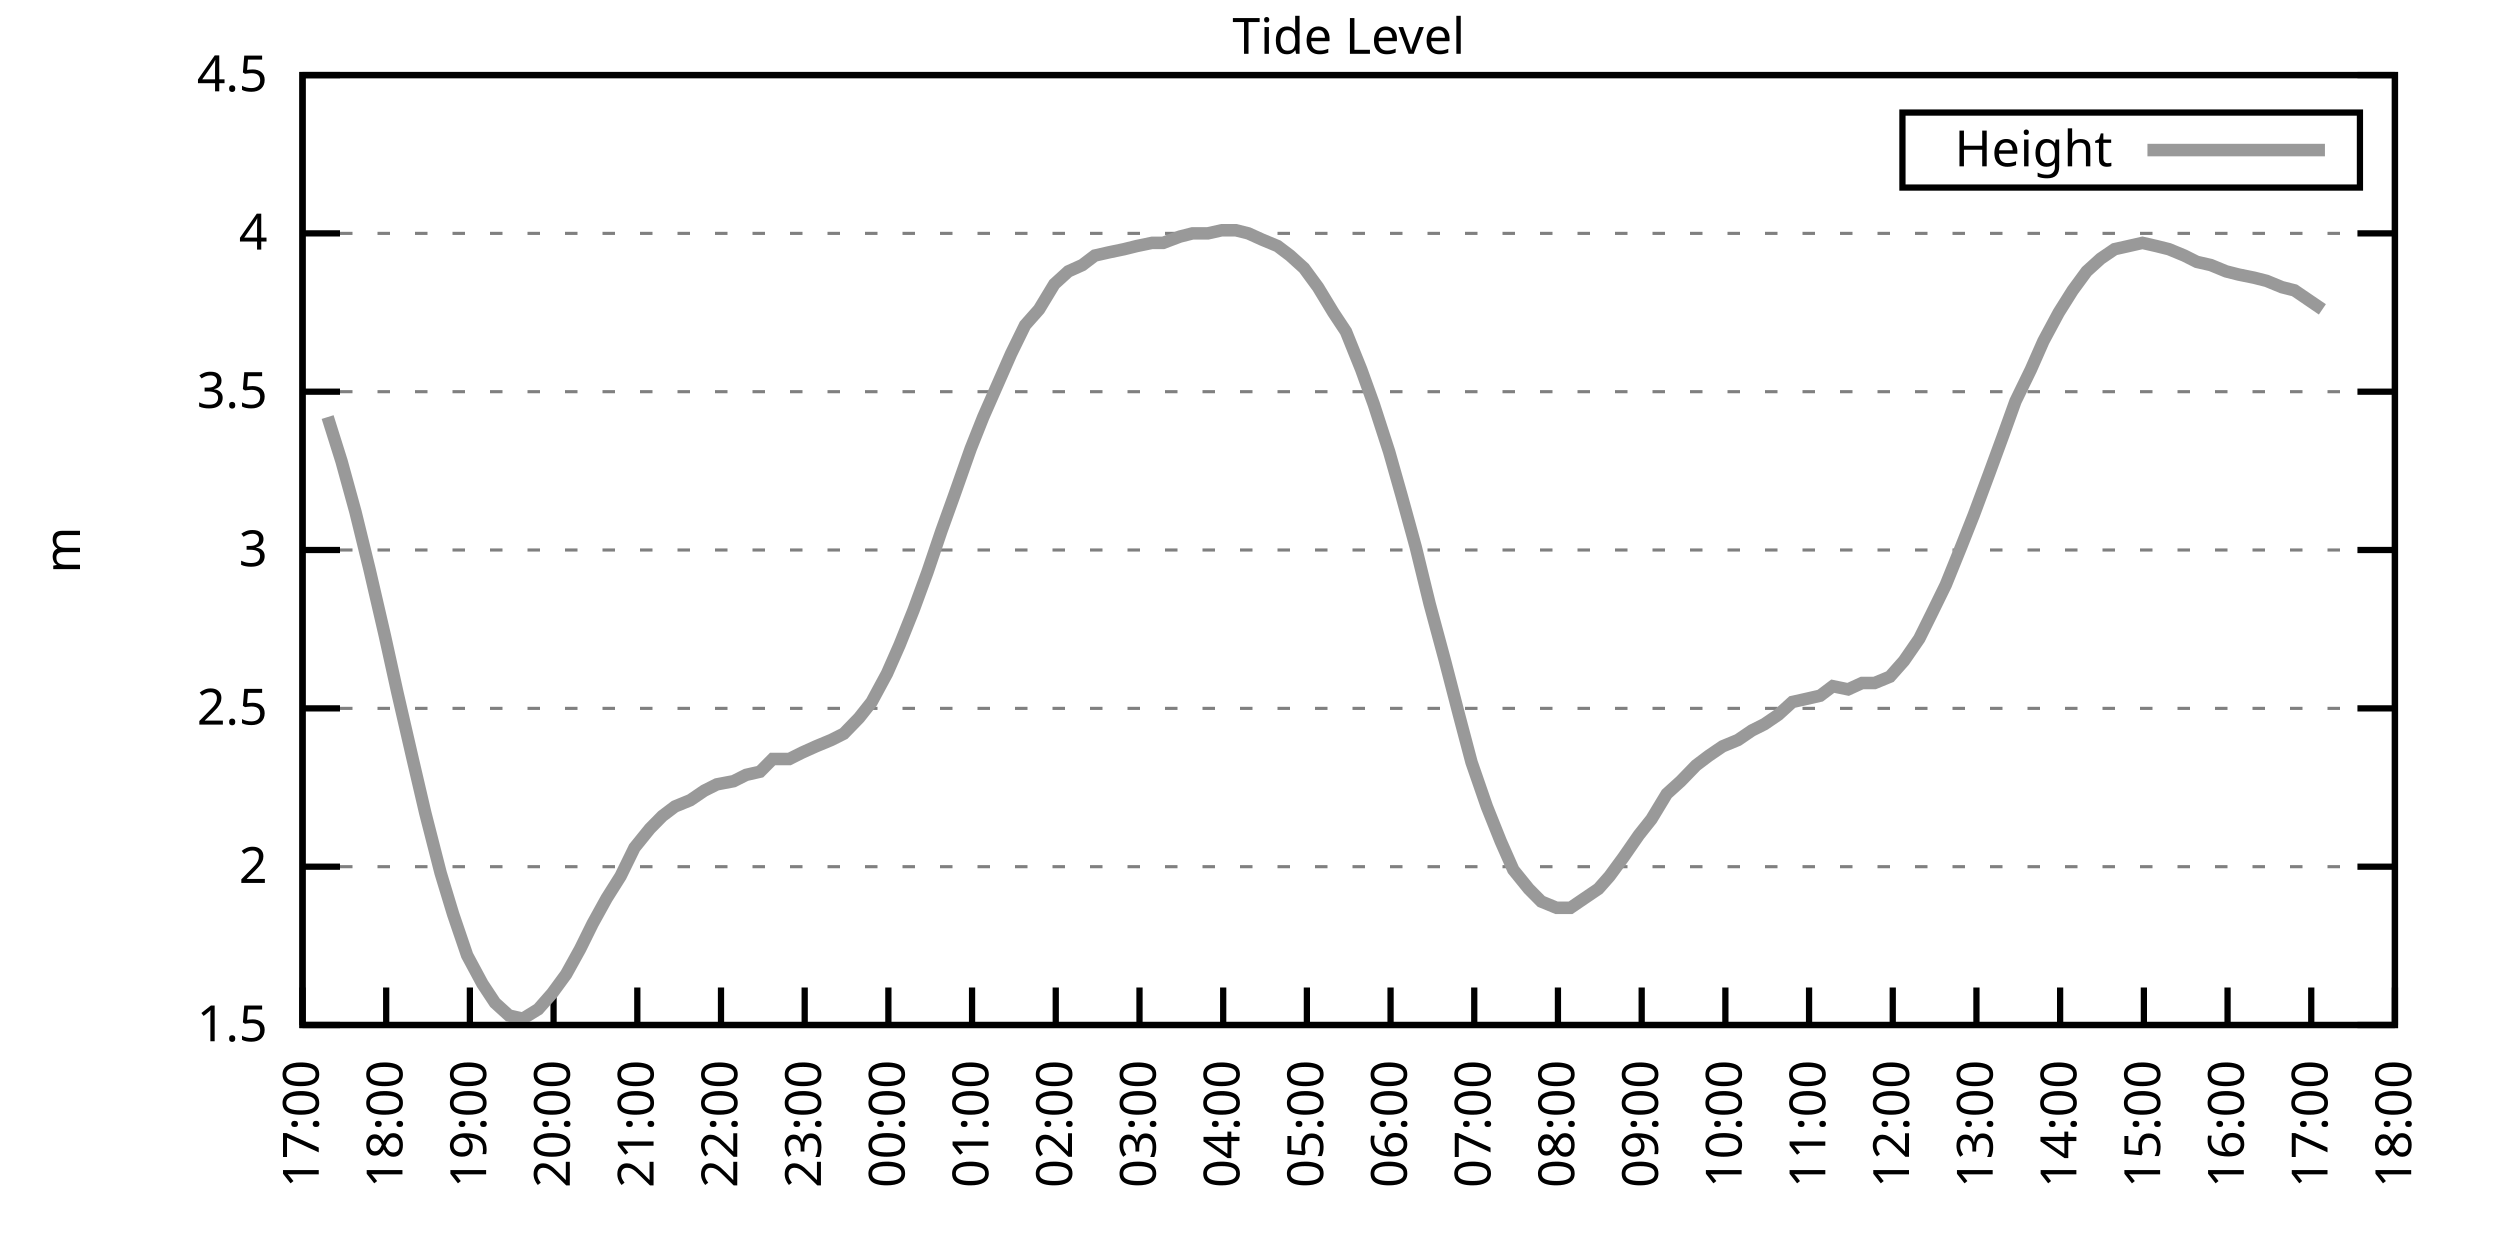
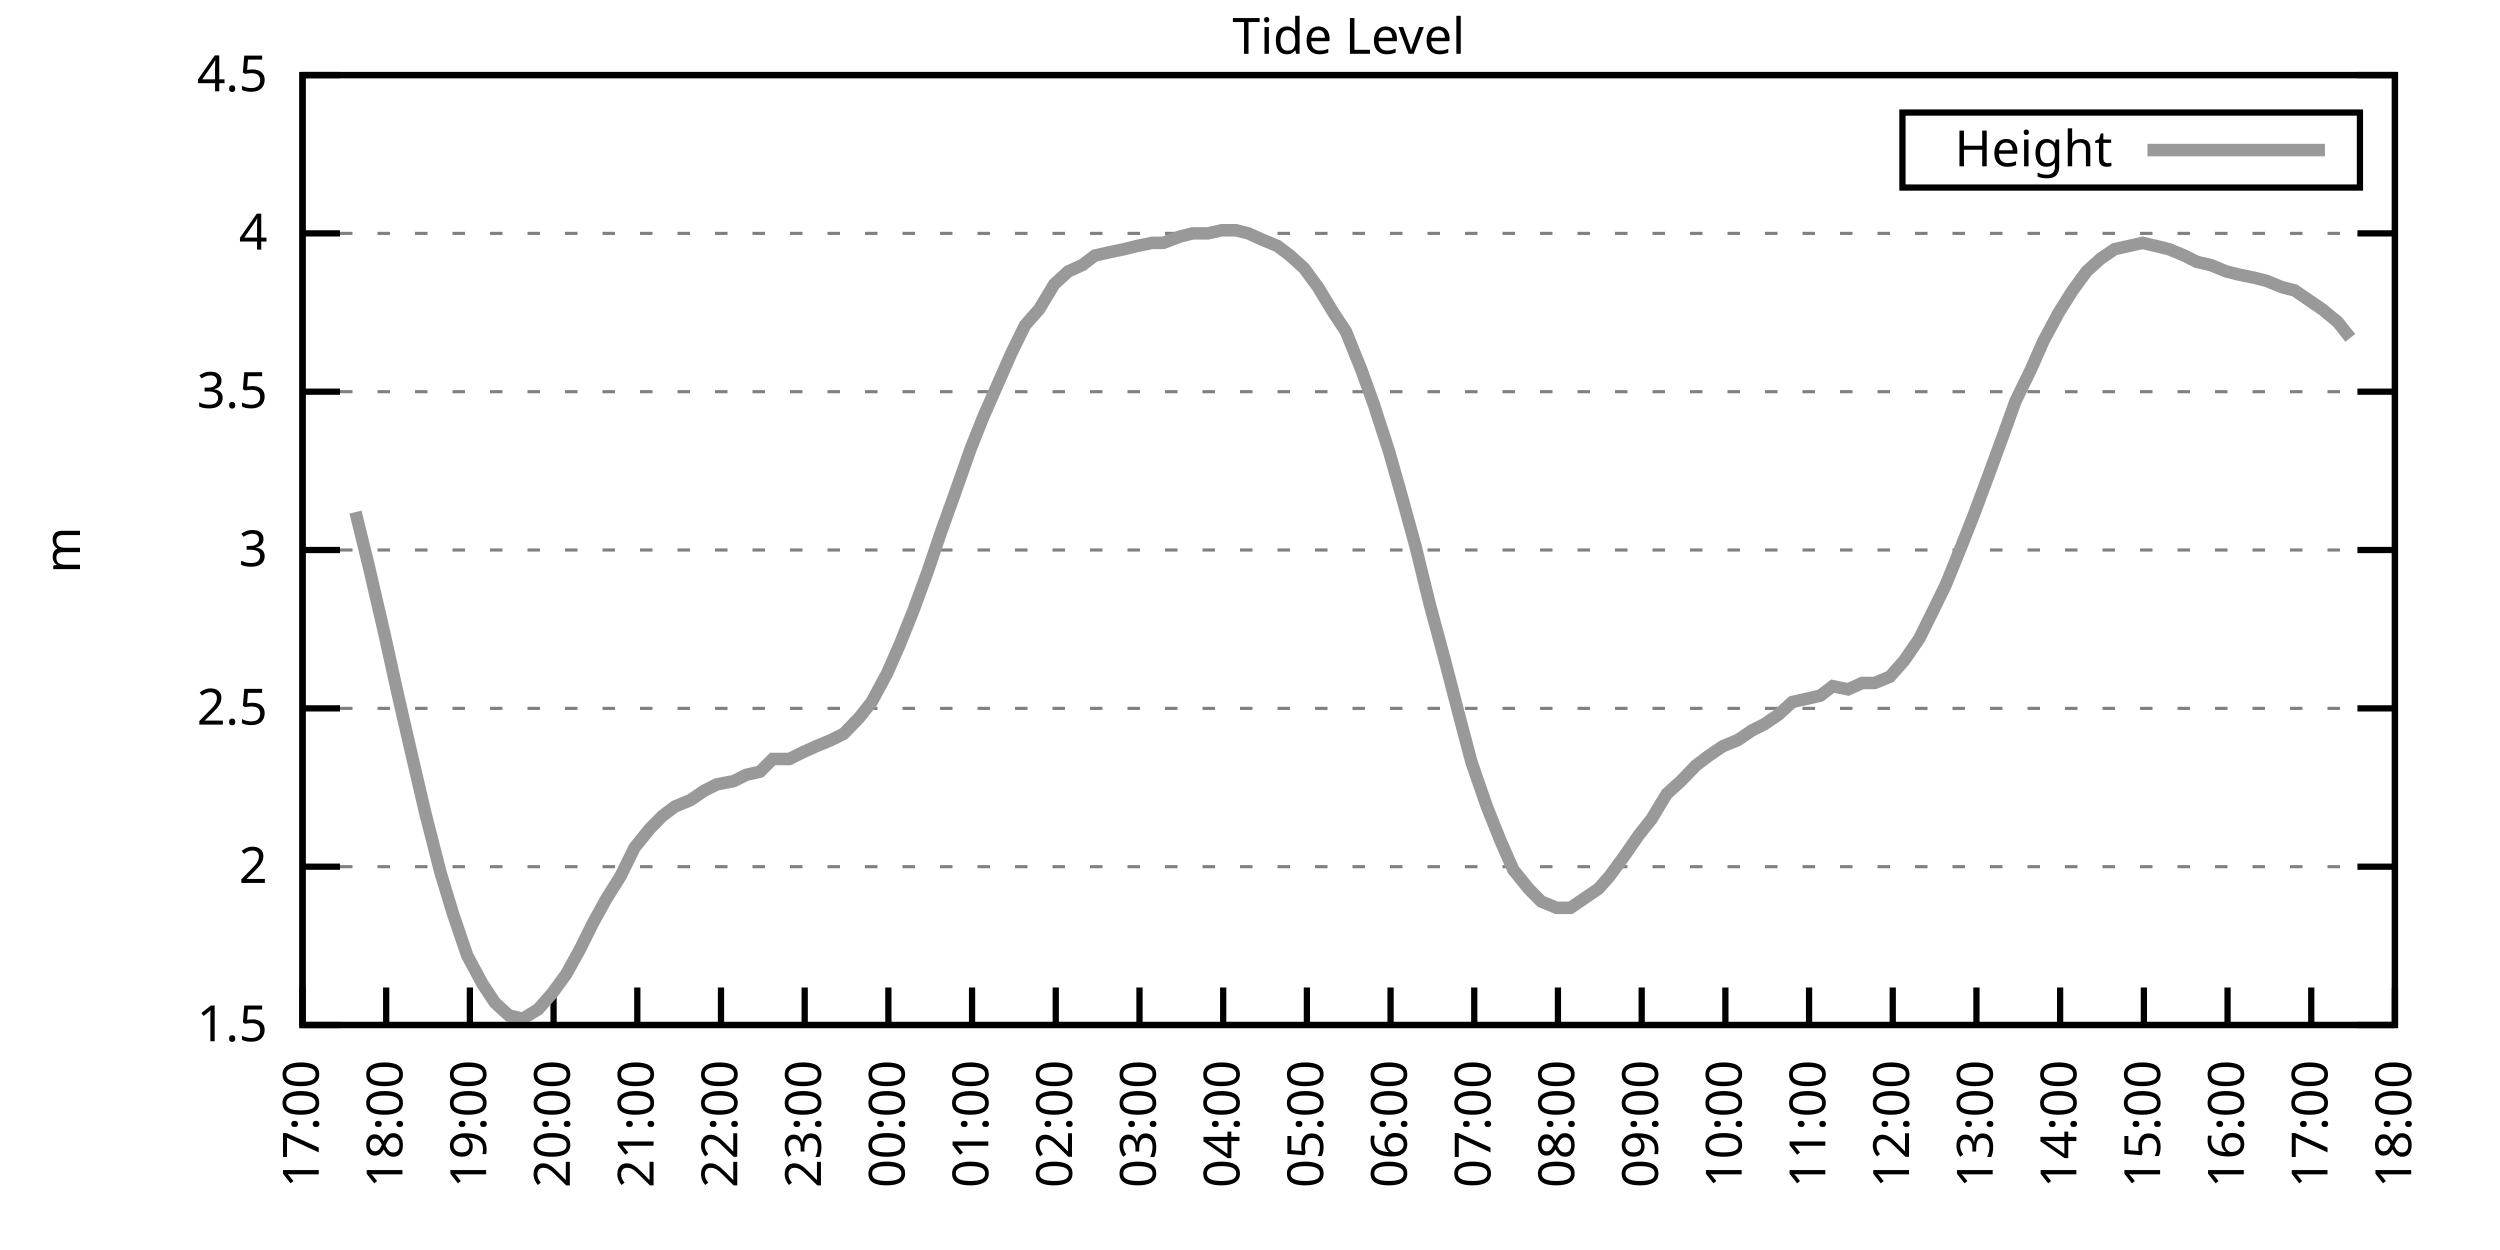
<svg xmlns="http://www.w3.org/2000/svg" xmlns:xlink="http://www.w3.org/1999/xlink" width="400" height="200" viewBox="0 0 400 200">
  <g id="gnuplot_canvas">
    <rect x="0" y="0" width="400" height="200" fill="none" />
    <defs>
      <circle id="gpDot" r="0.5" stroke-width="0.5" stroke="currentColor" />
      <path id="gpPt0" stroke-width="0.333" stroke="currentColor" d="M-1,0 h2 M0,-1 v2" />
      <path id="gpPt1" stroke-width="0.333" stroke="currentColor" d="M-1,-1 L1,1 M1,-1 L-1,1" />
      <path id="gpPt2" stroke-width="0.333" stroke="currentColor" d="M-1,0 L1,0 M0,-1 L0,1 M-1,-1 L1,1 M-1,1 L1,-1" />
      <rect id="gpPt3" stroke-width="0.333" stroke="currentColor" x="-1" y="-1" width="2" height="2" />
      <rect id="gpPt4" stroke-width="0.333" stroke="currentColor" fill="currentColor" x="-1" y="-1" width="2" height="2" />
      <circle id="gpPt5" stroke-width="0.333" stroke="currentColor" cx="0" cy="0" r="1" />
      <use xlink:href="#gpPt5" id="gpPt6" fill="currentColor" stroke="none" />
      <path id="gpPt7" stroke-width="0.333" stroke="currentColor" d="M0,-1.33 L-1.33,0.67 L1.33,0.67 z" />
      <use xlink:href="#gpPt7" id="gpPt8" fill="currentColor" stroke="none" />
      <use xlink:href="#gpPt7" id="gpPt9" stroke="currentColor" transform="rotate(180)" />
      <use xlink:href="#gpPt9" id="gpPt10" fill="currentColor" stroke="none" />
      <use xlink:href="#gpPt3" id="gpPt11" stroke="currentColor" transform="rotate(45)" />
      <use xlink:href="#gpPt11" id="gpPt12" fill="currentColor" stroke="none" />
      <path id="gpPt13" stroke-width="0.333" stroke="currentColor" d="M0,1.330 L1.265,0.411 L0.782,-1.067 L-0.782,-1.076 L-1.265,0.411 z" />
      <use xlink:href="#gpPt13" id="gpPt14" fill="currentColor" stroke="none" />
      <filter id="textbox" filterUnits="objectBoundingBox" x="0" y="0" height="1" width="1">
        <feFlood flood-color="white" flood-opacity="1" result="bgnd" />
        <feComposite in="SourceGraphic" in2="bgnd" operator="atop" />
      </filter>
      <filter id="greybox" filterUnits="objectBoundingBox" x="0" y="0" height="1" width="1">
        <feFlood flood-color="lightgrey" flood-opacity="1" result="grey" />
        <feComposite in="SourceGraphic" in2="grey" operator="atop" />
      </filter>
    </defs>
    <g fill="none" color="white" stroke="currentColor" stroke-width="1.00" stroke-linecap="butt" stroke-linejoin="miter">
</g>
    <g fill="none" color="black" stroke="currentColor" stroke-width="1.00" stroke-linecap="butt" stroke-linejoin="miter">
      <g stroke="none" shape-rendering="crispEdges">
        <polygon fill="rgb(255, 255, 255)" points="48.40,164.00 383.18,164.00 383.18,12.02 48.40,12.02 " />
      </g>
    </g>
    <g fill="none" color="black" stroke="currentColor" stroke-width="1.00" stroke-linecap="butt" stroke-linejoin="miter">
</g>
    <g fill="none" color="black" stroke="black" stroke-width="0.50" stroke-linecap="butt" stroke-linejoin="miter">
</g>
    <g fill="none" color="gray" stroke="currentColor" stroke-width="0.50" stroke-linecap="butt" stroke-linejoin="miter">
      <path stroke="gray" stroke-dasharray="2,4" class="gridline" d="M48.40,164.00 L383.19,164.00  " />
    </g>
    <g fill="none" color="gray" stroke="gray" stroke-width="1.00" stroke-linecap="butt" stroke-linejoin="miter">
</g>
    <g fill="none" color="black" stroke="currentColor" stroke-width="1.00" stroke-linecap="butt" stroke-linejoin="miter">
      <path stroke="black" d="M48.40,164.00 L54.40,164.00 M383.19,164.00 L377.19,164.00  " />
      <g transform="translate(42.80,166.60)" stroke="none" fill="black" font-family="Sans" font-size="8.00" text-anchor="end">
        <text>
          <tspan font-family="Sans"> 1.5</tspan>
        </text>
      </g>
    </g>
    <g fill="none" color="black" stroke="currentColor" stroke-width="1.00" stroke-linecap="butt" stroke-linejoin="miter">
</g>
    <g fill="none" color="black" stroke="black" stroke-width="0.50" stroke-linecap="butt" stroke-linejoin="miter">
</g>
    <g fill="none" color="gray" stroke="currentColor" stroke-width="0.50" stroke-linecap="butt" stroke-linejoin="miter">
      <path stroke="gray" stroke-dasharray="2,4" class="gridline" d="M48.40,138.67 L383.19,138.67  " />
    </g>
    <g fill="none" color="gray" stroke="gray" stroke-width="1.00" stroke-linecap="butt" stroke-linejoin="miter">
</g>
    <g fill="none" color="black" stroke="currentColor" stroke-width="1.00" stroke-linecap="butt" stroke-linejoin="miter">
      <path stroke="black" d="M48.40,138.67 L54.40,138.67 M383.19,138.67 L377.19,138.67  " />
      <g transform="translate(42.80,141.27)" stroke="none" fill="black" font-family="Sans" font-size="8.00" text-anchor="end">
        <text>
          <tspan font-family="Sans"> 2</tspan>
        </text>
      </g>
    </g>
    <g fill="none" color="black" stroke="currentColor" stroke-width="1.00" stroke-linecap="butt" stroke-linejoin="miter">
</g>
    <g fill="none" color="black" stroke="black" stroke-width="0.50" stroke-linecap="butt" stroke-linejoin="miter">
</g>
    <g fill="none" color="gray" stroke="currentColor" stroke-width="0.50" stroke-linecap="butt" stroke-linejoin="miter">
      <path stroke="gray" stroke-dasharray="2,4" class="gridline" d="M48.40,113.34 L383.19,113.34  " />
    </g>
    <g fill="none" color="gray" stroke="gray" stroke-width="1.00" stroke-linecap="butt" stroke-linejoin="miter">
</g>
    <g fill="none" color="black" stroke="currentColor" stroke-width="1.00" stroke-linecap="butt" stroke-linejoin="miter">
      <path stroke="black" d="M48.40,113.34 L54.40,113.34 M383.19,113.34 L377.19,113.34  " />
      <g transform="translate(42.80,115.94)" stroke="none" fill="black" font-family="Sans" font-size="8.00" text-anchor="end">
        <text>
          <tspan font-family="Sans"> 2.5</tspan>
        </text>
      </g>
    </g>
    <g fill="none" color="black" stroke="currentColor" stroke-width="1.00" stroke-linecap="butt" stroke-linejoin="miter">
</g>
    <g fill="none" color="black" stroke="black" stroke-width="0.50" stroke-linecap="butt" stroke-linejoin="miter">
</g>
    <g fill="none" color="gray" stroke="currentColor" stroke-width="0.50" stroke-linecap="butt" stroke-linejoin="miter">
      <path stroke="gray" stroke-dasharray="2,4" class="gridline" d="M48.40,88.00 L383.19,88.00  " />
    </g>
    <g fill="none" color="gray" stroke="gray" stroke-width="1.00" stroke-linecap="butt" stroke-linejoin="miter">
</g>
    <g fill="none" color="black" stroke="currentColor" stroke-width="1.00" stroke-linecap="butt" stroke-linejoin="miter">
      <path stroke="black" d="M48.40,88.00 L54.40,88.00 M383.19,88.00 L377.19,88.00  " />
      <g transform="translate(42.80,90.60)" stroke="none" fill="black" font-family="Sans" font-size="8.00" text-anchor="end">
        <text>
          <tspan font-family="Sans"> 3</tspan>
        </text>
      </g>
    </g>
    <g fill="none" color="black" stroke="currentColor" stroke-width="1.00" stroke-linecap="butt" stroke-linejoin="miter">
</g>
    <g fill="none" color="black" stroke="black" stroke-width="0.50" stroke-linecap="butt" stroke-linejoin="miter">
</g>
    <g fill="none" color="gray" stroke="currentColor" stroke-width="0.50" stroke-linecap="butt" stroke-linejoin="miter">
      <path stroke="gray" stroke-dasharray="2,4" class="gridline" d="M48.40,62.67 L383.19,62.67  " />
    </g>
    <g fill="none" color="gray" stroke="gray" stroke-width="1.00" stroke-linecap="butt" stroke-linejoin="miter">
</g>
    <g fill="none" color="black" stroke="currentColor" stroke-width="1.00" stroke-linecap="butt" stroke-linejoin="miter">
      <path stroke="black" d="M48.40,62.67 L54.40,62.67 M383.19,62.67 L377.19,62.67  " />
      <g transform="translate(42.80,65.27)" stroke="none" fill="black" font-family="Sans" font-size="8.00" text-anchor="end">
        <text>
          <tspan font-family="Sans"> 3.5</tspan>
        </text>
      </g>
    </g>
    <g fill="none" color="black" stroke="currentColor" stroke-width="1.00" stroke-linecap="butt" stroke-linejoin="miter">
</g>
    <g fill="none" color="black" stroke="black" stroke-width="0.50" stroke-linecap="butt" stroke-linejoin="miter">
</g>
    <g fill="none" color="gray" stroke="currentColor" stroke-width="0.50" stroke-linecap="butt" stroke-linejoin="miter">
      <path stroke="gray" stroke-dasharray="2,4" class="gridline" d="M48.40,37.34 L383.19,37.34  " />
    </g>
    <g fill="none" color="gray" stroke="gray" stroke-width="1.00" stroke-linecap="butt" stroke-linejoin="miter">
</g>
    <g fill="none" color="black" stroke="currentColor" stroke-width="1.00" stroke-linecap="butt" stroke-linejoin="miter">
      <path stroke="black" d="M48.40,37.34 L54.40,37.34 M383.19,37.34 L377.19,37.34  " />
      <g transform="translate(42.80,39.94)" stroke="none" fill="black" font-family="Sans" font-size="8.00" text-anchor="end">
        <text>
          <tspan font-family="Sans"> 4</tspan>
        </text>
      </g>
    </g>
    <g fill="none" color="black" stroke="currentColor" stroke-width="1.00" stroke-linecap="butt" stroke-linejoin="miter">
</g>
    <g fill="none" color="black" stroke="black" stroke-width="0.50" stroke-linecap="butt" stroke-linejoin="miter">
</g>
    <g fill="none" color="gray" stroke="currentColor" stroke-width="0.50" stroke-linecap="butt" stroke-linejoin="miter">
      <path stroke="gray" stroke-dasharray="2,4" class="gridline" d="M48.40,12.01 L383.19,12.01  " />
    </g>
    <g fill="none" color="gray" stroke="gray" stroke-width="1.00" stroke-linecap="butt" stroke-linejoin="miter">
</g>
    <g fill="none" color="black" stroke="currentColor" stroke-width="1.00" stroke-linecap="butt" stroke-linejoin="miter">
      <path stroke="black" d="M48.40,12.01 L54.40,12.01 M383.19,12.01 L377.19,12.01  " />
      <g transform="translate(42.80,14.61)" stroke="none" fill="black" font-family="Sans" font-size="8.00" text-anchor="end">
        <text>
          <tspan font-family="Sans"> 4.5</tspan>
        </text>
      </g>
    </g>
    <g fill="none" color="black" stroke="currentColor" stroke-width="1.00" stroke-linecap="butt" stroke-linejoin="miter">
      <path stroke="black" d="M48.40,164.00 L48.40,158.00  " />
      <g transform="translate(51.00,169.60) rotate(270.00)" stroke="none" fill="black" font-family="Sans" font-size="8.00" text-anchor="end">
        <text>
          <tspan font-family="Sans">17:00</tspan>
        </text>
      </g>
    </g>
    <g fill="none" color="black" stroke="currentColor" stroke-width="1.00" stroke-linecap="butt" stroke-linejoin="miter">
      <path stroke="black" d="M61.79,164.00 L61.79,158.00  " />
      <g transform="translate(64.39,169.60) rotate(270.00)" stroke="none" fill="black" font-family="Sans" font-size="8.00" text-anchor="end">
        <text>
          <tspan font-family="Sans">18:00</tspan>
        </text>
      </g>
    </g>
    <g fill="none" color="black" stroke="currentColor" stroke-width="1.00" stroke-linecap="butt" stroke-linejoin="miter">
      <path stroke="black" d="M75.18,164.00 L75.18,158.00  " />
      <g transform="translate(77.78,169.60) rotate(270.00)" stroke="none" fill="black" font-family="Sans" font-size="8.00" text-anchor="end">
        <text>
          <tspan font-family="Sans">19:00</tspan>
        </text>
      </g>
    </g>
    <g fill="none" color="black" stroke="currentColor" stroke-width="1.00" stroke-linecap="butt" stroke-linejoin="miter">
      <path stroke="black" d="M88.57,164.00 L88.57,158.00  " />
      <g transform="translate(91.17,169.60) rotate(270.00)" stroke="none" fill="black" font-family="Sans" font-size="8.00" text-anchor="end">
        <text>
          <tspan font-family="Sans">20:00</tspan>
        </text>
      </g>
    </g>
    <g fill="none" color="black" stroke="currentColor" stroke-width="1.00" stroke-linecap="butt" stroke-linejoin="miter">
      <path stroke="black" d="M101.97,164.00 L101.97,158.00  " />
      <g transform="translate(104.57,169.60) rotate(270.00)" stroke="none" fill="black" font-family="Sans" font-size="8.00" text-anchor="end">
        <text>
          <tspan font-family="Sans">21:00</tspan>
        </text>
      </g>
    </g>
    <g fill="none" color="black" stroke="currentColor" stroke-width="1.00" stroke-linecap="butt" stroke-linejoin="miter">
      <path stroke="black" d="M115.36,164.00 L115.36,158.00  " />
      <g transform="translate(117.96,169.60) rotate(270.00)" stroke="none" fill="black" font-family="Sans" font-size="8.00" text-anchor="end">
        <text>
          <tspan font-family="Sans">22:00</tspan>
        </text>
      </g>
    </g>
    <g fill="none" color="black" stroke="currentColor" stroke-width="1.00" stroke-linecap="butt" stroke-linejoin="miter">
      <path stroke="black" d="M128.75,164.00 L128.75,158.00  " />
      <g transform="translate(131.35,169.60) rotate(270.00)" stroke="none" fill="black" font-family="Sans" font-size="8.00" text-anchor="end">
        <text>
          <tspan font-family="Sans">23:00</tspan>
        </text>
      </g>
    </g>
    <g fill="none" color="black" stroke="currentColor" stroke-width="1.00" stroke-linecap="butt" stroke-linejoin="miter">
      <path stroke="black" d="M142.14,164.00 L142.14,158.00  " />
      <g transform="translate(144.74,169.60) rotate(270.00)" stroke="none" fill="black" font-family="Sans" font-size="8.00" text-anchor="end">
        <text>
          <tspan font-family="Sans">00:00</tspan>
        </text>
      </g>
    </g>
    <g fill="none" color="black" stroke="currentColor" stroke-width="1.00" stroke-linecap="butt" stroke-linejoin="miter">
      <path stroke="black" d="M155.53,164.00 L155.53,158.00  " />
      <g transform="translate(158.13,169.60) rotate(270.00)" stroke="none" fill="black" font-family="Sans" font-size="8.00" text-anchor="end">
        <text>
          <tspan font-family="Sans">01:00</tspan>
        </text>
      </g>
    </g>
    <g fill="none" color="black" stroke="currentColor" stroke-width="1.00" stroke-linecap="butt" stroke-linejoin="miter">
      <path stroke="black" d="M168.92,164.00 L168.92,158.00  " />
      <g transform="translate(171.52,169.60) rotate(270.00)" stroke="none" fill="black" font-family="Sans" font-size="8.00" text-anchor="end">
        <text>
          <tspan font-family="Sans">02:00</tspan>
        </text>
      </g>
    </g>
    <g fill="none" color="black" stroke="currentColor" stroke-width="1.00" stroke-linecap="butt" stroke-linejoin="miter">
      <path stroke="black" d="M182.32,164.00 L182.32,158.00  " />
      <g transform="translate(184.92,169.60) rotate(270.00)" stroke="none" fill="black" font-family="Sans" font-size="8.00" text-anchor="end">
        <text>
          <tspan font-family="Sans">03:00</tspan>
        </text>
      </g>
    </g>
    <g fill="none" color="black" stroke="currentColor" stroke-width="1.00" stroke-linecap="butt" stroke-linejoin="miter">
      <path stroke="black" d="M195.71,164.00 L195.71,158.00  " />
      <g transform="translate(198.31,169.60) rotate(270.00)" stroke="none" fill="black" font-family="Sans" font-size="8.00" text-anchor="end">
        <text>
          <tspan font-family="Sans">04:00</tspan>
        </text>
      </g>
    </g>
    <g fill="none" color="black" stroke="currentColor" stroke-width="1.00" stroke-linecap="butt" stroke-linejoin="miter">
      <path stroke="black" d="M209.10,164.00 L209.10,158.00  " />
      <g transform="translate(211.70,169.60) rotate(270.00)" stroke="none" fill="black" font-family="Sans" font-size="8.00" text-anchor="end">
        <text>
          <tspan font-family="Sans">05:00</tspan>
        </text>
      </g>
    </g>
    <g fill="none" color="black" stroke="currentColor" stroke-width="1.00" stroke-linecap="butt" stroke-linejoin="miter">
      <path stroke="black" d="M222.49,164.00 L222.49,158.00  " />
      <g transform="translate(225.09,169.60) rotate(270.00)" stroke="none" fill="black" font-family="Sans" font-size="8.00" text-anchor="end">
        <text>
          <tspan font-family="Sans">06:00</tspan>
        </text>
      </g>
    </g>
    <g fill="none" color="black" stroke="currentColor" stroke-width="1.00" stroke-linecap="butt" stroke-linejoin="miter">
      <path stroke="black" d="M235.88,164.00 L235.88,158.00  " />
      <g transform="translate(238.48,169.60) rotate(270.00)" stroke="none" fill="black" font-family="Sans" font-size="8.00" text-anchor="end">
        <text>
          <tspan font-family="Sans">07:00</tspan>
        </text>
      </g>
    </g>
    <g fill="none" color="black" stroke="currentColor" stroke-width="1.00" stroke-linecap="butt" stroke-linejoin="miter">
      <path stroke="black" d="M249.27,164.00 L249.27,158.00  " />
      <g transform="translate(251.87,169.60) rotate(270.00)" stroke="none" fill="black" font-family="Sans" font-size="8.00" text-anchor="end">
        <text>
          <tspan font-family="Sans">08:00</tspan>
        </text>
      </g>
    </g>
    <g fill="none" color="black" stroke="currentColor" stroke-width="1.00" stroke-linecap="butt" stroke-linejoin="miter">
      <path stroke="black" d="M262.67,164.00 L262.67,158.00  " />
      <g transform="translate(265.27,169.60) rotate(270.00)" stroke="none" fill="black" font-family="Sans" font-size="8.00" text-anchor="end">
        <text>
          <tspan font-family="Sans">09:00</tspan>
        </text>
      </g>
    </g>
    <g fill="none" color="black" stroke="currentColor" stroke-width="1.00" stroke-linecap="butt" stroke-linejoin="miter">
      <path stroke="black" d="M276.06,164.00 L276.06,158.00  " />
      <g transform="translate(278.66,169.60) rotate(270.00)" stroke="none" fill="black" font-family="Sans" font-size="8.00" text-anchor="end">
        <text>
          <tspan font-family="Sans">10:00</tspan>
        </text>
      </g>
    </g>
    <g fill="none" color="black" stroke="currentColor" stroke-width="1.00" stroke-linecap="butt" stroke-linejoin="miter">
      <path stroke="black" d="M289.45,164.00 L289.45,158.00  " />
      <g transform="translate(292.05,169.60) rotate(270.00)" stroke="none" fill="black" font-family="Sans" font-size="8.00" text-anchor="end">
        <text>
          <tspan font-family="Sans">11:00</tspan>
        </text>
      </g>
    </g>
    <g fill="none" color="black" stroke="currentColor" stroke-width="1.00" stroke-linecap="butt" stroke-linejoin="miter">
      <path stroke="black" d="M302.84,164.00 L302.84,158.00  " />
      <g transform="translate(305.44,169.60) rotate(270.00)" stroke="none" fill="black" font-family="Sans" font-size="8.00" text-anchor="end">
        <text>
          <tspan font-family="Sans">12:00</tspan>
        </text>
      </g>
    </g>
    <g fill="none" color="black" stroke="currentColor" stroke-width="1.00" stroke-linecap="butt" stroke-linejoin="miter">
      <path stroke="black" d="M316.23,164.00 L316.23,158.00  " />
      <g transform="translate(318.83,169.60) rotate(270.00)" stroke="none" fill="black" font-family="Sans" font-size="8.00" text-anchor="end">
        <text>
          <tspan font-family="Sans">13:00</tspan>
        </text>
      </g>
    </g>
    <g fill="none" color="black" stroke="currentColor" stroke-width="1.00" stroke-linecap="butt" stroke-linejoin="miter">
      <path stroke="black" d="M329.62,164.00 L329.62,158.00  " />
      <g transform="translate(332.22,169.60) rotate(270.00)" stroke="none" fill="black" font-family="Sans" font-size="8.00" text-anchor="end">
        <text>
          <tspan font-family="Sans">14:00</tspan>
        </text>
      </g>
    </g>
    <g fill="none" color="black" stroke="currentColor" stroke-width="1.00" stroke-linecap="butt" stroke-linejoin="miter">
      <path stroke="black" d="M343.02,164.00 L343.02,158.00  " />
      <g transform="translate(345.62,169.60) rotate(270.00)" stroke="none" fill="black" font-family="Sans" font-size="8.00" text-anchor="end">
        <text>
          <tspan font-family="Sans">15:00</tspan>
        </text>
      </g>
    </g>
    <g fill="none" color="black" stroke="currentColor" stroke-width="1.00" stroke-linecap="butt" stroke-linejoin="miter">
      <path stroke="black" d="M356.41,164.00 L356.41,158.00  " />
      <g transform="translate(359.01,169.60) rotate(270.00)" stroke="none" fill="black" font-family="Sans" font-size="8.00" text-anchor="end">
        <text>
          <tspan font-family="Sans">16:00</tspan>
        </text>
      </g>
    </g>
    <g fill="none" color="black" stroke="currentColor" stroke-width="1.00" stroke-linecap="butt" stroke-linejoin="miter">
      <path stroke="black" d="M369.80,164.00 L369.80,158.00  " />
      <g transform="translate(372.40,169.60) rotate(270.00)" stroke="none" fill="black" font-family="Sans" font-size="8.00" text-anchor="end">
        <text>
          <tspan font-family="Sans">17:00</tspan>
        </text>
      </g>
    </g>
    <g fill="none" color="black" stroke="currentColor" stroke-width="1.00" stroke-linecap="butt" stroke-linejoin="miter">
      <path stroke="black" d="M383.19,164.00 L383.19,158.00  " />
      <g transform="translate(385.79,169.60) rotate(270.00)" stroke="none" fill="black" font-family="Sans" font-size="8.00" text-anchor="end">
        <text>
          <tspan font-family="Sans">18:00</tspan>
        </text>
      </g>
    </g>
    <g fill="none" color="black" stroke="currentColor" stroke-width="1.00" stroke-linecap="butt" stroke-linejoin="miter">
</g>
    <g fill="none" color="black" stroke="currentColor" stroke-width="1.00" stroke-linecap="butt" stroke-linejoin="miter">
      <path stroke="black" d="M48.40,12.01 L48.40,164.00 L383.19,164.00 L383.19,12.01 L48.40,12.01 Z  " />
    </g>
    <g fill="none" color="black" stroke="currentColor" stroke-width="1.00" stroke-linecap="butt" stroke-linejoin="miter">
</g>
    <g fill="none" color="black" stroke="currentColor" stroke-width="1.00" stroke-linecap="butt" stroke-linejoin="miter">
      <path stroke="black" d="M304.39,30.01 L304.39,18.01 L377.59,18.01 L377.59,30.01 L304.39,30.01 Z  " />
    </g>
    <g id="Tide_level_plot_1">
      <g fill="none" color="white" stroke="black" stroke-width="2.00" stroke-linecap="butt" stroke-linejoin="miter">
</g>
      <g fill="none" color="black" stroke="currentColor" stroke-width="2.00" stroke-linecap="butt" stroke-linejoin="miter">
        <g transform="translate(337.99,26.61)" stroke="none" fill="black" font-family="Sans" font-size="8.00" text-anchor="end">
          <text>
            <tspan font-family="Sans">Height</tspan>
          </text>
        </g>
      </g>
      <g fill="none" color="black" stroke="currentColor" stroke-width="2.00" stroke-linecap="butt" stroke-linejoin="miter">
-         <path stroke="rgb(153, 153, 153)" d="M343.59,24.01 L371.99,24.01 M52.42,66.73 L54.65,73.82 L56.88,81.93 L59.11,91.04 L61.57,101.68 L63.58,110.80   L66.03,121.44 L68.04,130.06 L70.50,139.68 L72.50,146.27 L74.74,152.85 L77.19,157.41 L79.20,160.45 L81.43,162.48   L83.66,162.99 L86.12,161.47 L88.35,158.93 L90.58,155.89 L92.82,151.84 L94.82,147.79 L97.06,143.73 L99.29,140.19   L101.52,135.63 L103.98,132.59 L105.98,130.56 L107.99,129.04 L110.45,128.03 L112.68,126.51 L114.69,125.50 L117.37,124.99   L119.38,123.98 L121.61,123.47 L123.62,121.44 L126.29,121.44 L128.30,120.43 L130.54,119.42 L132.99,118.40 L135.00,117.39   L137.45,114.86 L139.46,112.32 L141.92,107.76 L143.93,103.20 L146.16,97.63 L148.39,91.55 L150.62,84.97 L152.63,79.39   L155.31,71.79 L157.32,66.73 L159.55,61.66 L161.78,56.59 L164.01,52.03 L166.25,49.50 L168.70,45.45 L170.93,43.42   L173.17,42.41 L175.17,40.89 L177.41,40.38 L179.86,39.87 L181.87,39.37 L184.32,38.86 L186.11,38.86 L188.79,37.85   L190.80,37.34 L193.25,37.34 L195.48,36.84 L197.72,36.84 L199.73,37.34 L201.96,38.35 L204.41,39.37 L206.42,40.89   L208.65,42.91 L210.88,45.95 L213.34,50.01 L215.35,53.05 L217.80,59.13 L219.81,64.70 L222.27,72.30 L224.28,79.39   L226.51,87.50 L228.74,96.62 L231.20,105.74 L233.43,114.35 L235.44,121.95 L237.89,129.04 L240.12,134.62 L242.13,139.17   L244.59,142.21 L246.60,144.24 L249.05,145.25 L251.28,145.25 L253.51,143.73 L255.75,142.21 L257.53,140.19 L259.76,137.15   L262.22,133.60 L264.23,131.07 L266.68,127.02 L268.92,124.99 L271.37,122.46 L273.38,120.94 L275.61,119.42 L278.07,118.40   L280.30,116.88 L282.31,115.87 L284.54,114.35 L286.77,112.32 L289.00,111.82 L291.23,111.31 L293.24,109.79 L295.70,110.30   L297.93,109.28 L299.94,109.28 L302.39,108.27 L304.63,105.74 L307.08,102.19 L309.09,98.14 L311.32,93.58 L313.78,87.50   L315.79,82.43 L318.24,75.85 L320.47,69.77 L322.48,64.19 L324.94,59.13 L326.95,54.57 L329.40,50.01 L331.63,46.46   L333.86,43.42 L336.10,41.39 L338.33,39.87 L340.56,39.37 L342.79,38.86 L345.02,39.37 L347.03,39.87 L349.49,40.89   L351.50,41.90 L353.73,42.41 L356.18,43.42 L358.19,43.93 L360.65,44.43 L362.66,44.94 L365.11,45.95 L367.12,46.46   L369.35,47.98 L371.58,49.50  " />
+         <path stroke="rgb(153, 153, 153)" d="M343.59,24.01 L371.99,24.01 M56.88,81.93 L59.11,91.04 L61.57,101.68 L63.58,110.80 L66.03,121.44 L68.04,130.06   L70.50,139.68 L72.50,146.27 L74.74,152.85 L77.19,157.41 L79.20,160.45 L81.43,162.48 L83.66,162.99 L86.12,161.47   L88.35,158.93 L90.58,155.89 L92.82,151.84 L94.82,147.79 L97.06,143.73 L99.29,140.19 L101.52,135.63 L103.98,132.59   L105.98,130.56 L107.99,129.04 L110.45,128.03 L112.68,126.51 L114.69,125.50 L117.37,124.99 L119.38,123.98 L121.61,123.47   L123.62,121.44 L126.29,121.44 L128.30,120.43 L130.54,119.42 L132.99,118.40 L135.00,117.39 L137.45,114.86 L139.46,112.32   L141.92,107.76 L143.93,103.20 L146.16,97.63 L148.39,91.55 L150.62,84.97 L152.63,79.39 L155.31,71.79 L157.32,66.73   L159.55,61.66 L161.78,56.59 L164.01,52.03 L166.25,49.50 L168.70,45.45 L170.93,43.42 L173.17,42.41 L175.17,40.89   L177.41,40.38 L179.86,39.87 L181.87,39.37 L184.32,38.86 L186.11,38.86 L188.79,37.85 L190.80,37.34 L193.25,37.34   L195.48,36.84 L197.72,36.84 L199.73,37.34 L201.96,38.35 L204.41,39.37 L206.42,40.89 L208.65,42.91 L210.88,45.95   L213.34,50.01 L215.35,53.05 L217.80,59.13 L219.81,64.70 L222.27,72.30 L224.28,79.39 L226.51,87.50 L228.74,96.62   L231.20,105.74 L233.43,114.35 L235.44,121.95 L237.89,129.04 L240.12,134.62 L242.13,139.17 L244.59,142.21 L246.60,144.24   L249.05,145.25 L251.28,145.25 L253.51,143.73 L255.75,142.21 L257.53,140.19 L259.76,137.15 L262.22,133.60 L264.23,131.07   L266.68,127.02 L268.92,124.99 L271.37,122.46 L273.38,120.94 L275.61,119.42 L278.07,118.40 L280.30,116.88 L282.31,115.87   L284.54,114.35 L286.77,112.32 L289.00,111.82 L291.23,111.31 L293.24,109.79 L295.70,110.30 L297.93,109.28 L299.94,109.28   L302.39,108.27 L304.63,105.74 L307.08,102.19 L309.09,98.14 L311.32,93.58 L313.78,87.50 L315.79,82.43 L318.24,75.85   L320.47,69.77 L322.48,64.19 L324.94,59.13 L326.95,54.57 L329.40,50.01 L331.63,46.46 L333.86,43.42 L336.10,41.39   L338.33,39.87 L340.56,39.37 L342.79,38.86 L345.02,39.37 L347.03,39.87 L349.49,40.89 L351.50,41.90 L353.73,42.41   L356.18,43.42 L358.19,43.93 L360.65,44.43 L362.66,44.94 L365.11,45.95 L367.12,46.46 L369.35,47.98 L371.58,49.50   L374.04,51.53 L376.05,54.06  " />
      </g>
    </g>
    <g fill="none" color="black" stroke="currentColor" stroke-width="2.00" stroke-linecap="butt" stroke-linejoin="miter">
</g>
    <g fill="none" color="black" stroke="black" stroke-width="1.00" stroke-linecap="butt" stroke-linejoin="miter">
</g>
    <g fill="none" color="black" stroke="currentColor" stroke-width="1.00" stroke-linecap="butt" stroke-linejoin="miter">
      <path stroke="black" d="M48.40,12.01 L48.40,164.00 L383.19,164.00 L383.19,12.01 L48.40,12.01 Z  " />
      <g transform="translate(12.80,88.01) rotate(270.00)" stroke="none" fill="black" font-family="Sans" font-size="8.00" text-anchor="middle">
        <text>
          <tspan font-family="Sans">m</tspan>
        </text>
      </g>
    </g>
    <g fill="none" color="black" stroke="currentColor" stroke-width="1.00" stroke-linecap="butt" stroke-linejoin="miter">
</g>
    <g fill="none" color="black" stroke="currentColor" stroke-width="1.00" stroke-linecap="butt" stroke-linejoin="miter">
      <g transform="translate(215.79,8.61)" stroke="none" fill="black" font-family="Sans" font-size="8.00" text-anchor="middle">
        <text>
          <tspan font-family="Sans">Tide Level</tspan>
        </text>
      </g>
    </g>
    <g fill="none" color="black" stroke="currentColor" stroke-width="1.00" stroke-linecap="butt" stroke-linejoin="miter">
</g>
  </g>
</svg>
